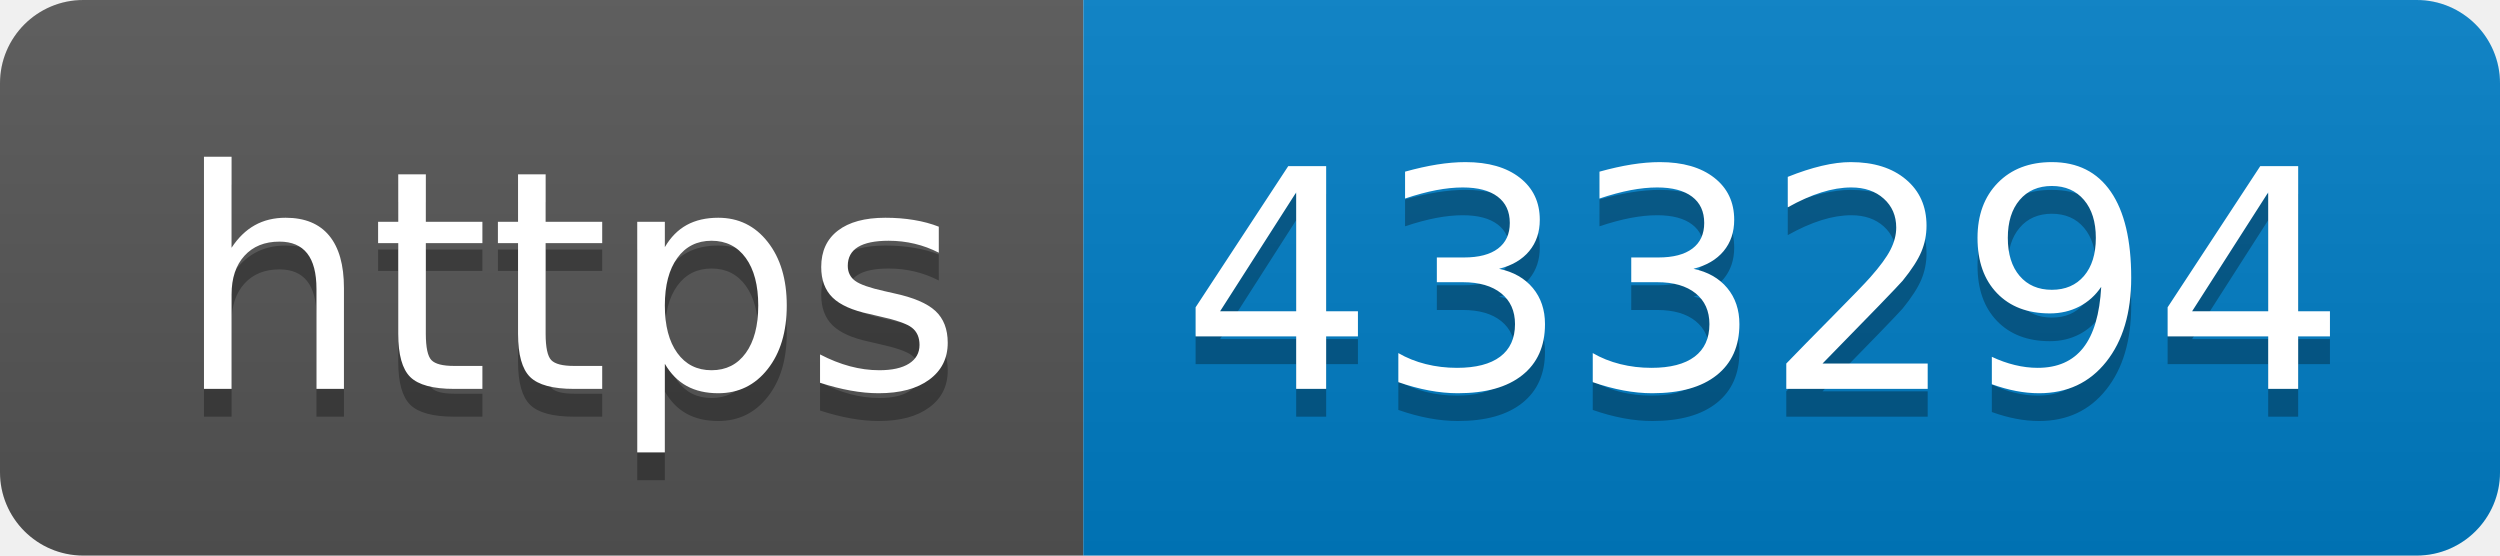
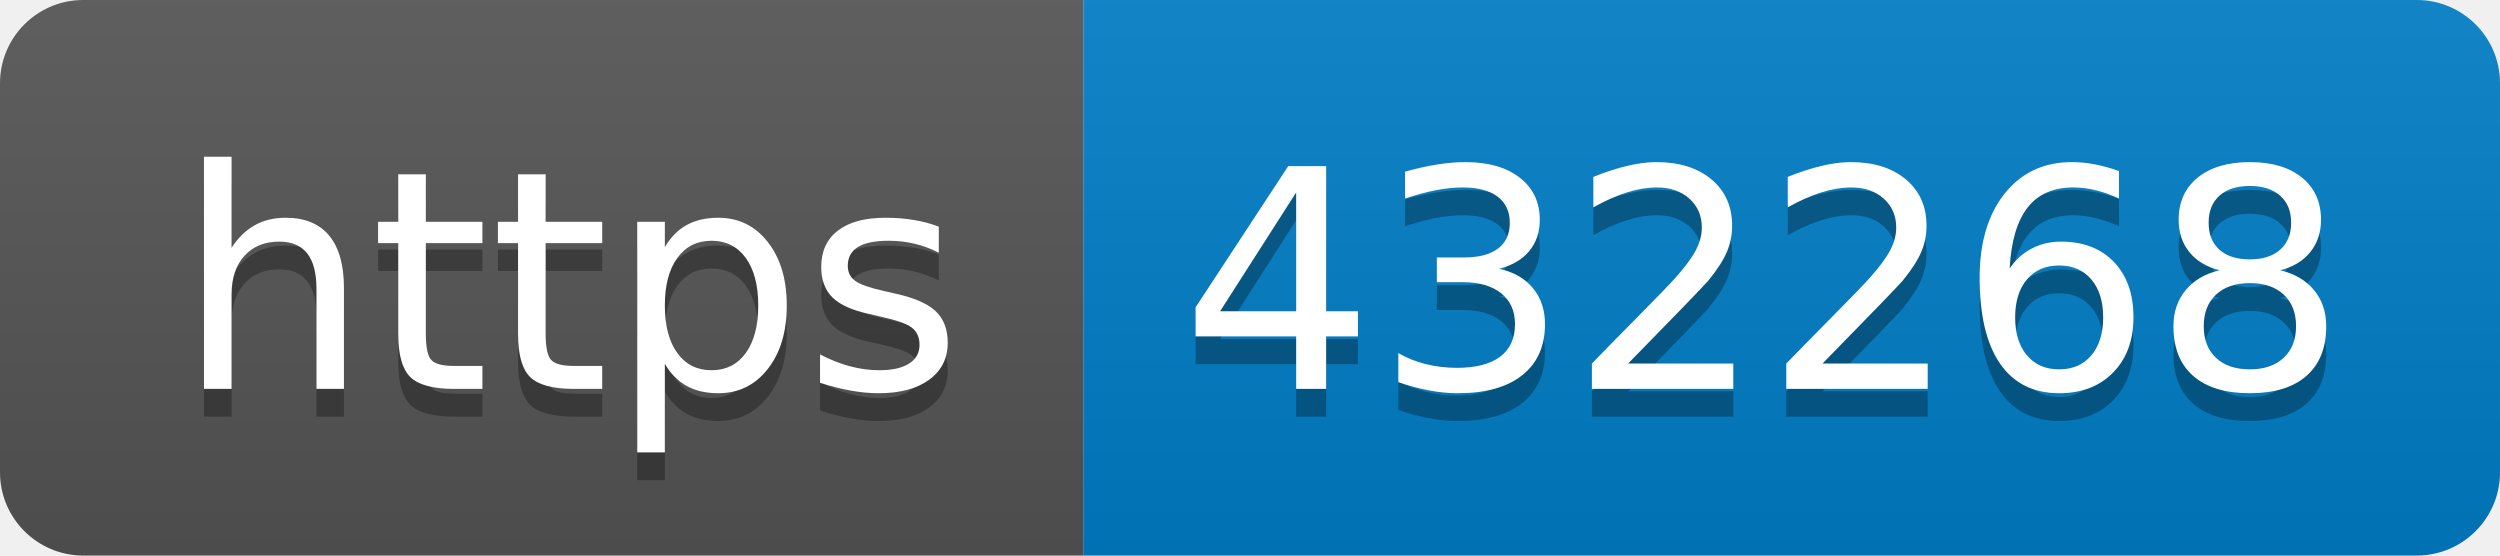
- <svg xmlns="http://www.w3.org/2000/svg" width="90" height="20" role="img" aria-label="https: 433294">
+ <svg xmlns="http://www.w3.org/2000/svg" width="90" height="20" role="img" aria-label="https: 432268">
  <linearGradient id="s" x2="0" y2="100%">
    <stop offset="0" stop-color="#bbb" stop-opacity=".1" />
    <stop offset="1" stop-opacity=".1" />
  </linearGradient>
  <clipPath id="r">
    <rect width="90" height="20" rx="3" fill="#fff" />
  </clipPath>
  <g clip-path="url(#r)">
    <rect width="39" height="20" fill="#555" />
    <rect x="39" width="51" height="20" fill="#007ec6" />
    <rect width="90" height="20" fill="url(#s)" />
  </g>
  <g fill="#fff" text-anchor="middle" font-family="Verdana,Geneva,DejaVu Sans,sans-serif" text-rendering="geometricPrecision" font-size="110">
    <text aria-hidden="true" x="205" y="150" fill="#010101" fill-opacity=".3" transform="scale(.1)" textLength="290">https</text>
    <text x="205" y="140" transform="scale(.1)" fill="#fff" textLength="290">https</text>
-     <text aria-hidden="true" x="635" y="150" fill="#010101" fill-opacity=".3" transform="scale(.1)" textLength="410">433294</text>
-     <text x="635" y="140" transform="scale(.1)" fill="#fff" textLength="410">433294</text>
+     <text aria-hidden="true" x="635" y="150" fill="#010101" fill-opacity=".3" transform="scale(.1)" textLength="410">432268</text>
+     <text x="635" y="140" transform="scale(.1)" fill="#fff" textLength="410">432268</text>
  </g>
</svg>
